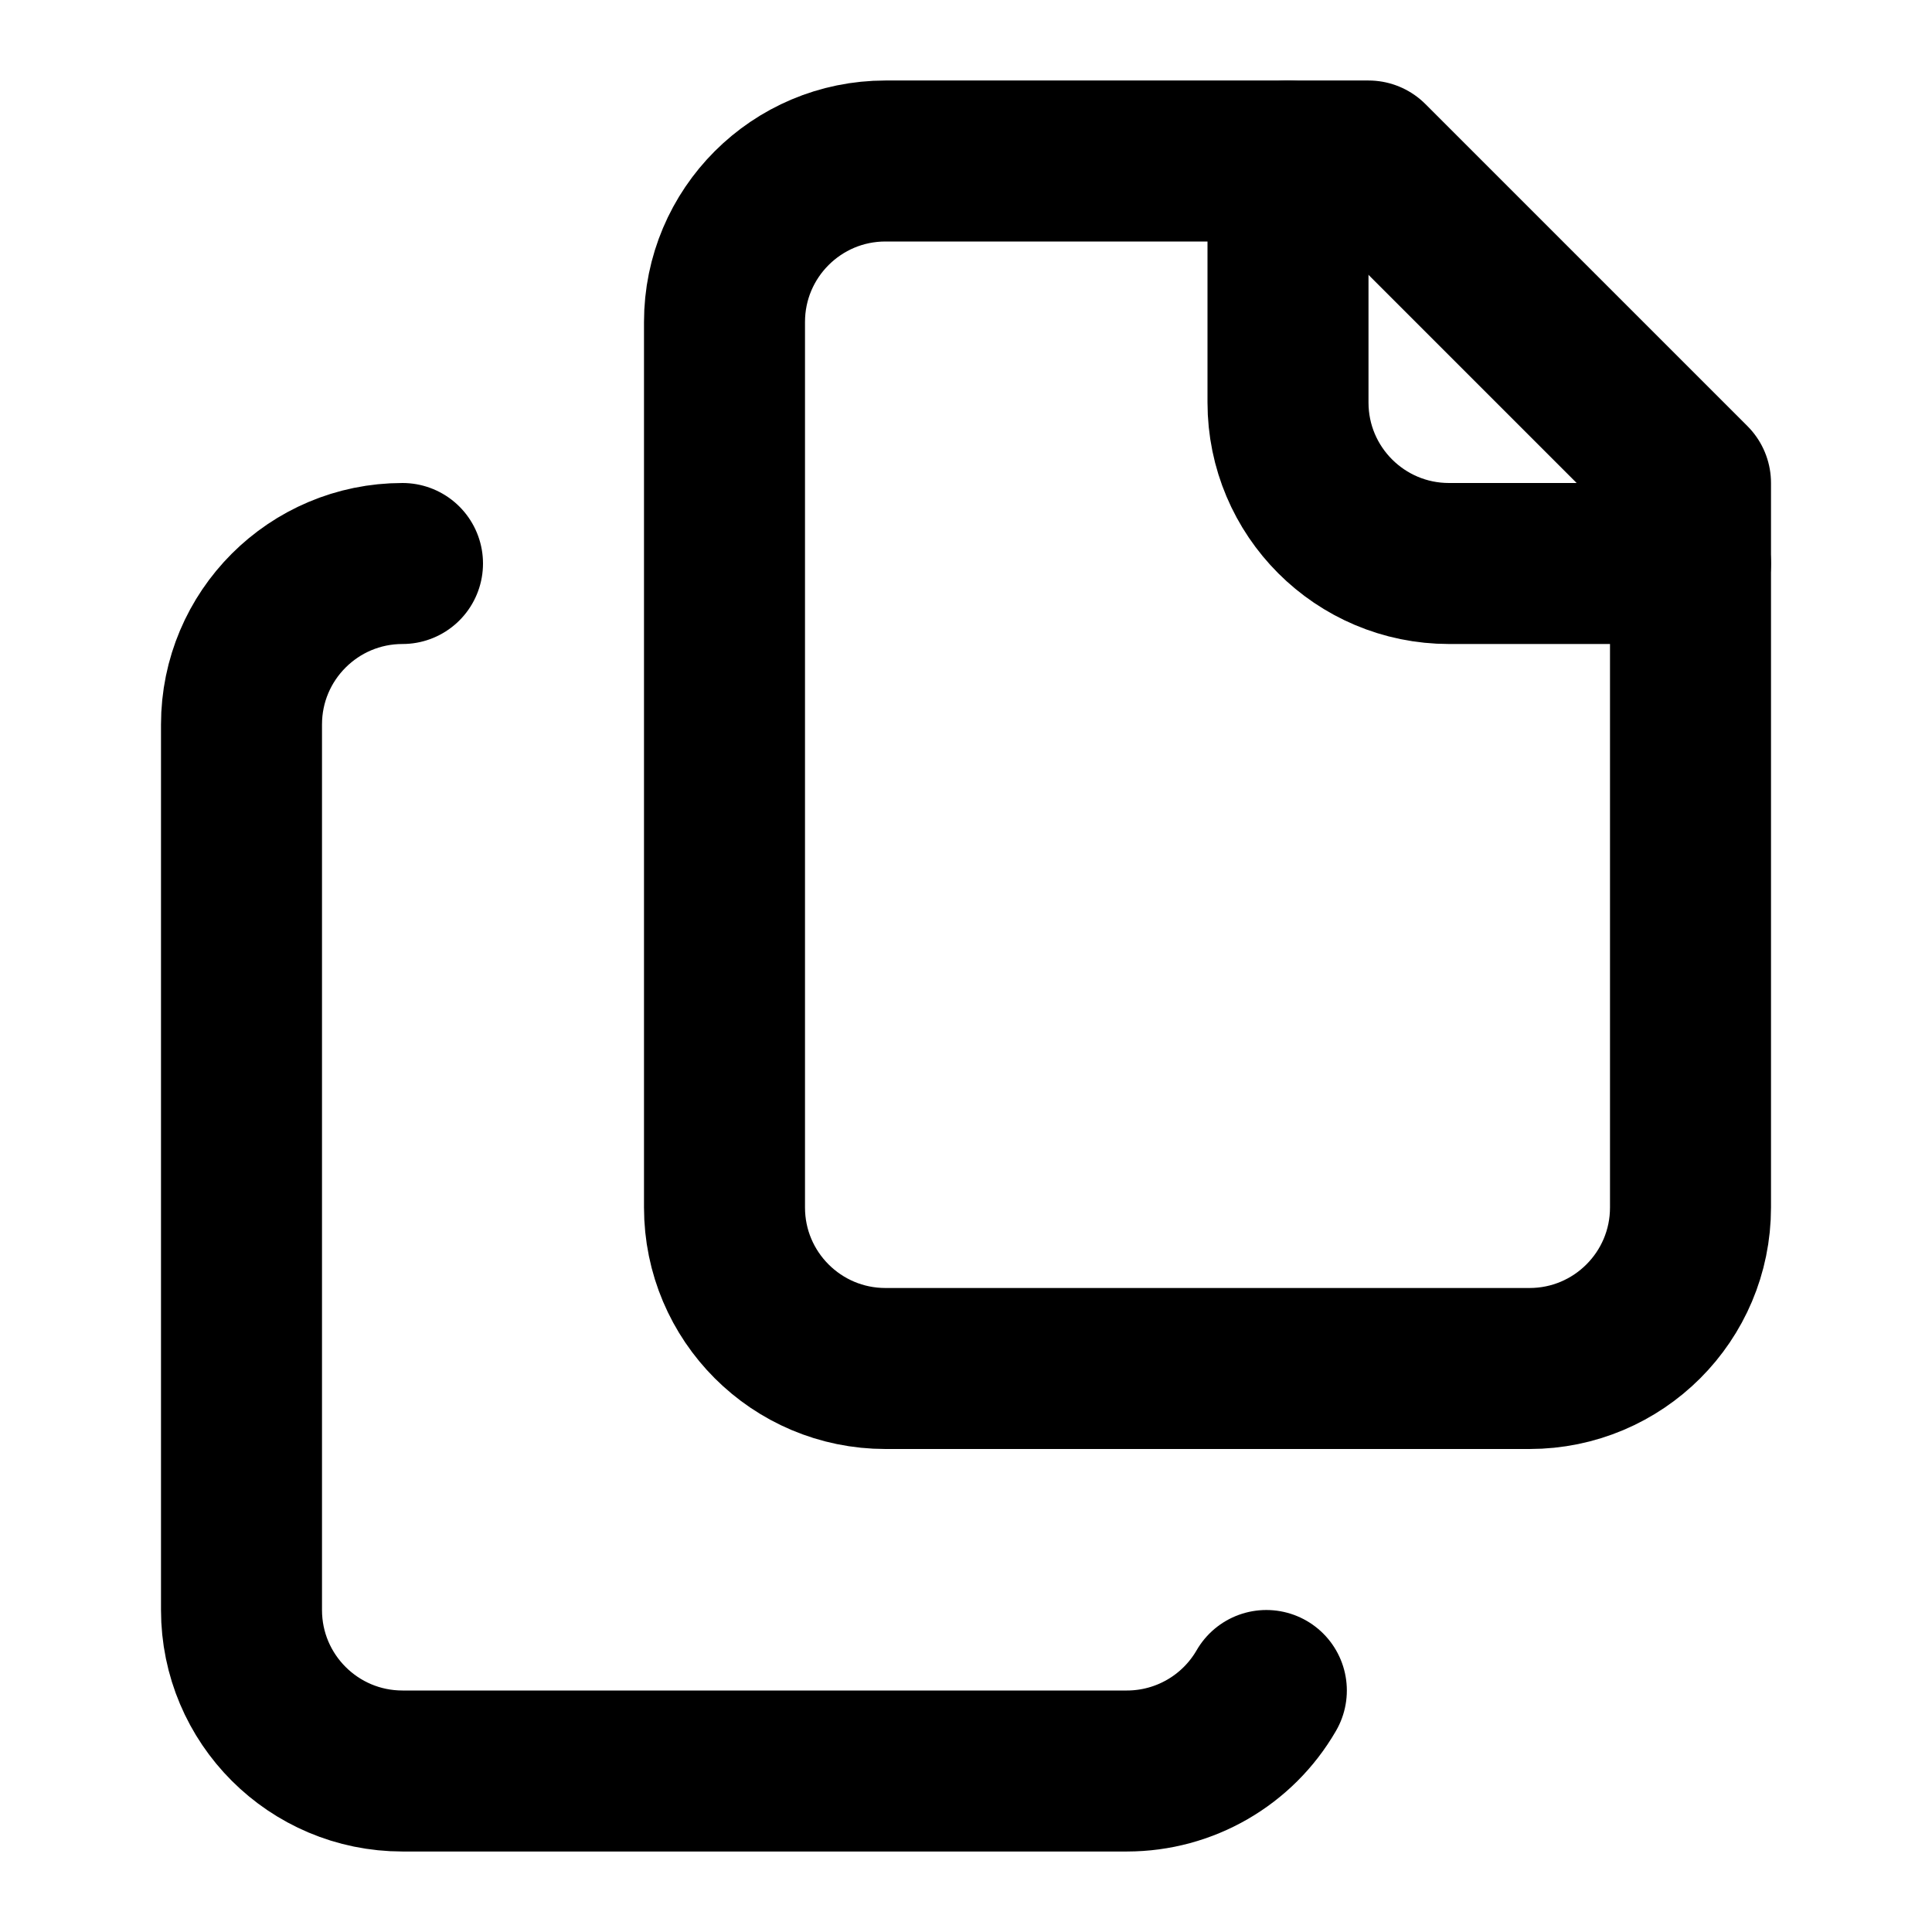
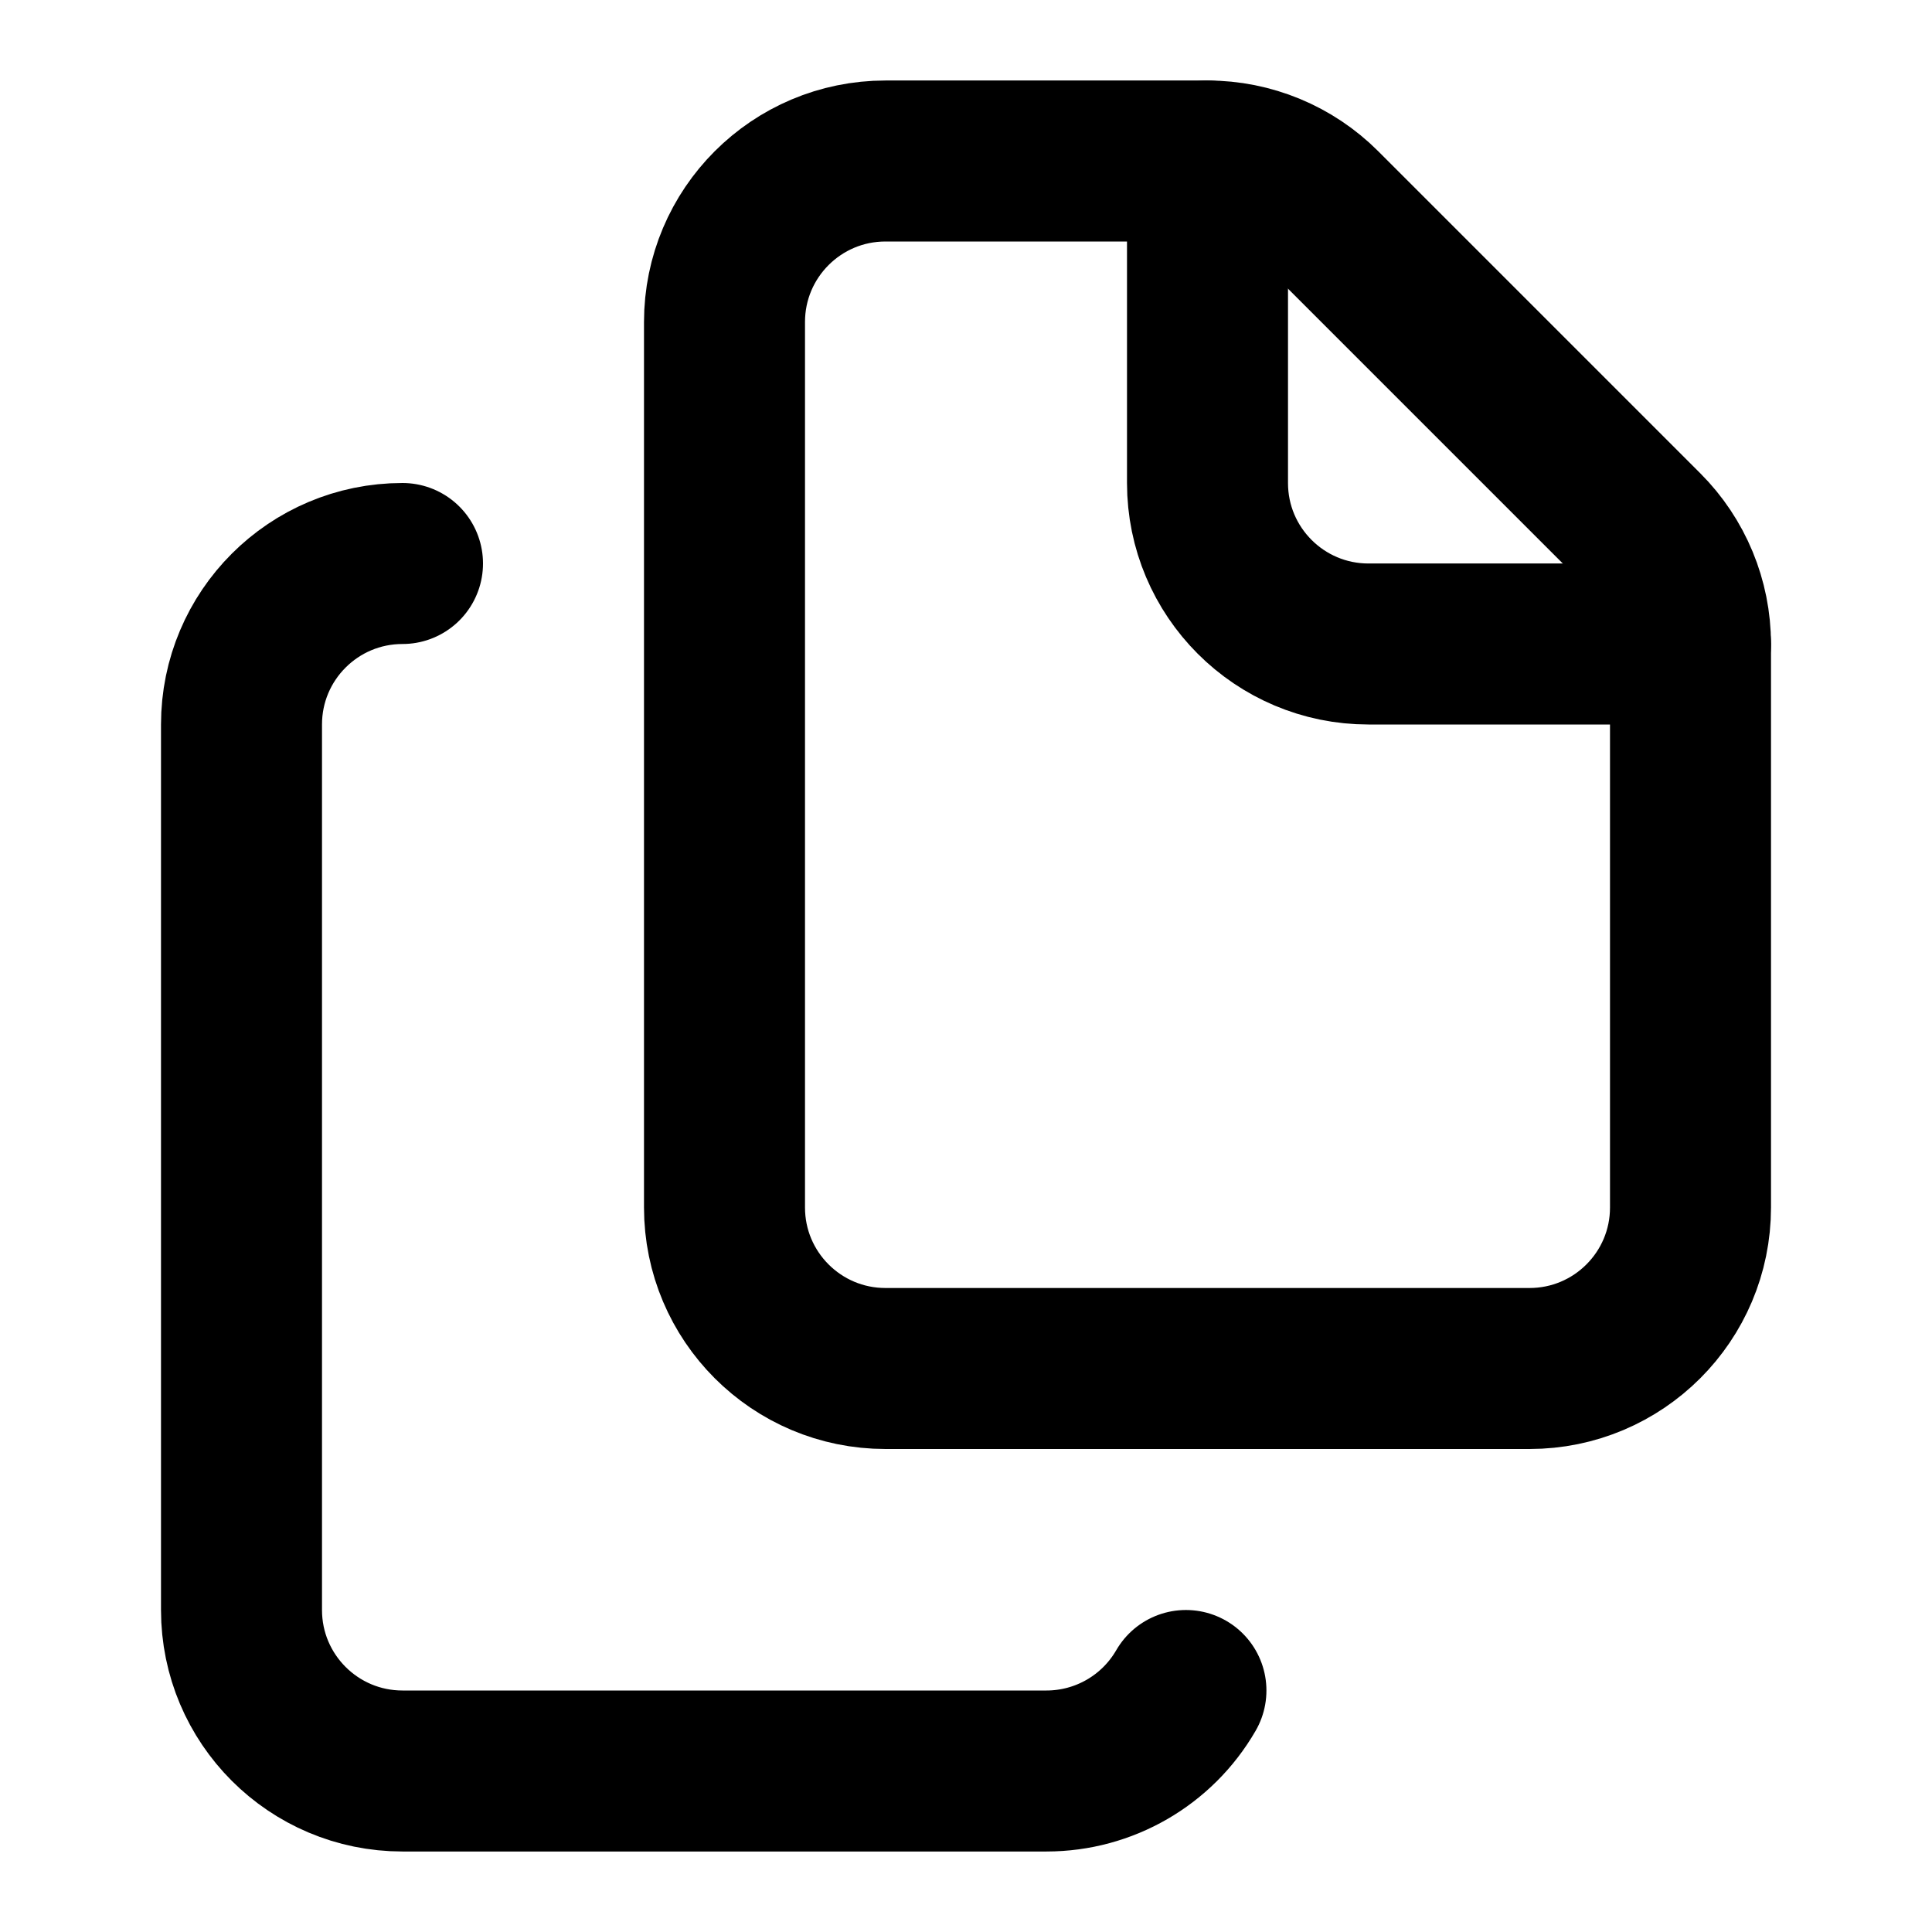
<svg xmlns="http://www.w3.org/2000/svg" width="24" height="24" viewBox="0 0 24 24" fill="none" stroke="currentColor" stroke-width="2" stroke-linecap="round" stroke-linejoin="round">
-   <path d="M15.731 21A2 2 0 0 1 14 22H5a2 2 0 0 1-2-2V9a2 2 0 0 1 2-2" />
-   <path d="m17 2 4 4v9a2 2 0 0 1-2 2h-8a2 2 0 0 1-2-2V4a2 2 0 0 1 2-2z" />
-   <path d="M21 7h-3a2 2 0 0 1-2-2V2" />
+   <path d="M15 2a2 2 0 0 1 1.414.586l4 4A2 2 0 0 1 21 8v7a2 2 0 0 1-2 2h-8a2 2 0 0 1-2-2V4a2 2 0 0 1 2-2z" />
+   <path d="M15 2v4a2 2 0 0 0 2 2h4" />
+   <path d="M5 7a2 2 0 0 0-2 2v11a2 2 0 0 0 2 2h8a2 2 0 0 0 1.732-1" />
</svg>
